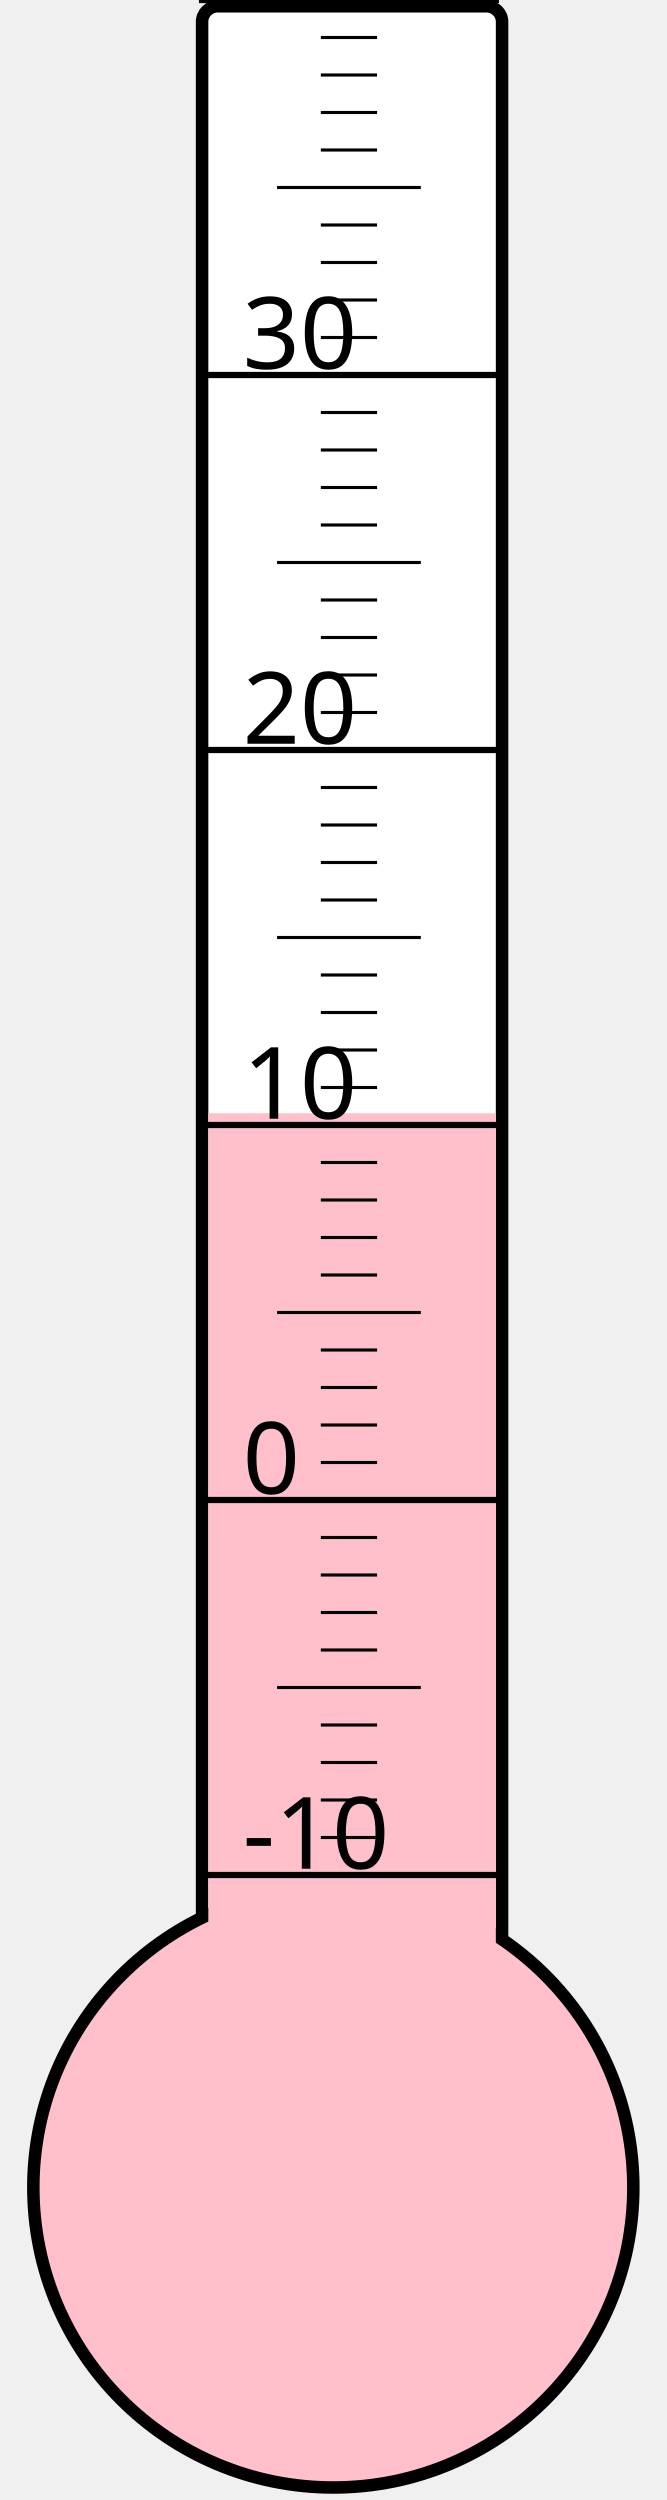
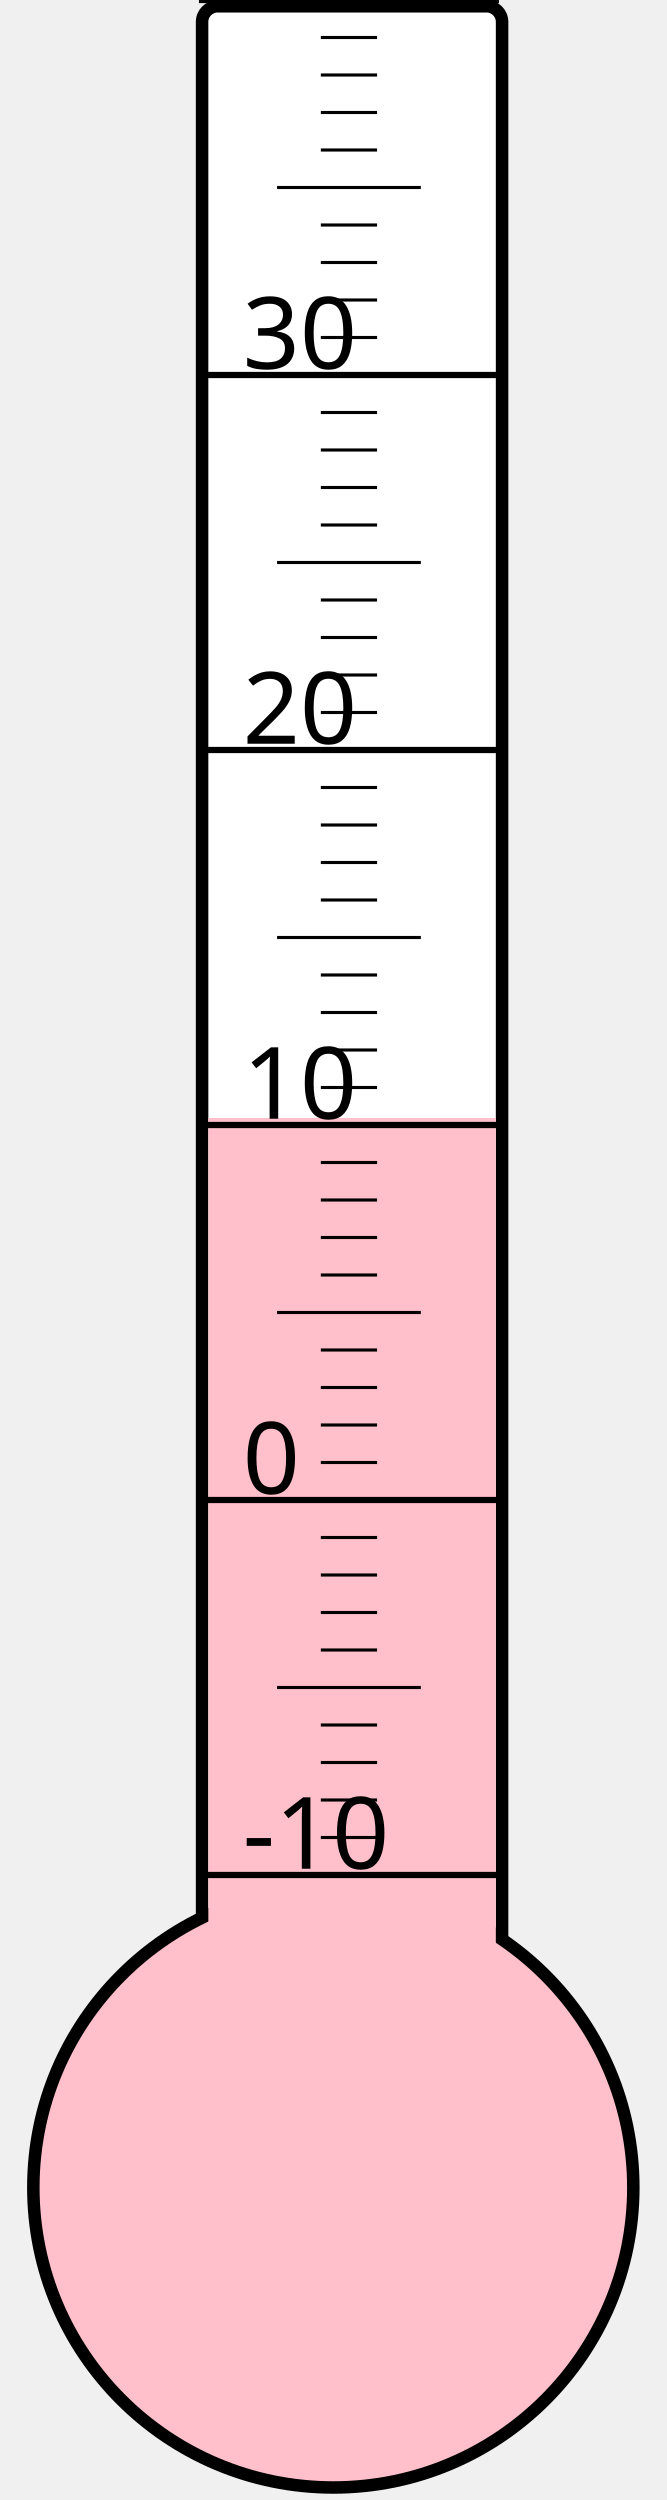
<svg xmlns="http://www.w3.org/2000/svg" width="40px" height="150px" viewBox="0 0 200 800">
  <rect width="200" height="800" x="0" y="0" style="fill: #ffffeb; fill-opacity: 0;" />
  <rect width="96" height="680" x="58" y="2" rx="5" ry="5" style="fill: white; fill-opacity: 1; stroke: black; stroke-width: 4;" />
  <circle cx="100" cy="700" r="96" style="fill: pink; stroke: black; stroke-width: 4;" />
-   <rect width="92" height="343.75" x="60" y="356.25" style="fill: pink; fill-opacity: 1; stroke-width: 0;" />
+   <rect width="92" height="342.25" x="60" y="357.75" style="fill: pink; fill-opacity: 1; stroke-width: 0;" />
  <text x="71" y="598" style="font-family: sans-serif; font-size: 24pt;">-10</text>
  <text x="71" y="478" style="font-family: sans-serif; font-size: 24pt;">0</text>
  <text x="71" y="358" style="font-family: sans-serif; font-size: 24pt;">10</text>
  <text x="71" y="238" style="font-family: sans-serif; font-size: 24pt;">20</text>
  <text x="71" y="118" style="font-family: sans-serif; font-size: 24pt;">30</text>
  <g style="stroke: black;">
    <line x1="57" y1="600" x2="153" y2="600" style="stroke-width: 2;" />
    <line x1="96" y1="588" x2="114" y2="588" style="stroke-width: 1;" />
    <line x1="96" y1="576" x2="114" y2="576" style="stroke-width: 1;" />
    <line x1="96" y1="564" x2="114" y2="564" style="stroke-width: 1;" />
    <line x1="96" y1="552" x2="114" y2="552" style="stroke-width: 1;" />
    <line x1="82" y1="540" x2="128" y2="540" style="stroke-width: 1;" />
    <line x1="96" y1="528" x2="114" y2="528" style="stroke-width: 1;" />
    <line x1="96" y1="516" x2="114" y2="516" style="stroke-width: 1;" />
    <line x1="96" y1="504" x2="114" y2="504" style="stroke-width: 1;" />
    <line x1="96" y1="492" x2="114" y2="492" style="stroke-width: 1;" />
    <line x1="57" y1="480" x2="153" y2="480" style="stroke-width: 2;" />
    <line x1="96" y1="468" x2="114" y2="468" style="stroke-width: 1;" />
    <line x1="96" y1="456" x2="114" y2="456" style="stroke-width: 1;" />
    <line x1="96" y1="444" x2="114" y2="444" style="stroke-width: 1;" />
    <line x1="96" y1="432" x2="114" y2="432" style="stroke-width: 1;" />
    <line x1="82" y1="420" x2="128" y2="420" style="stroke-width: 1;" />
    <line x1="96" y1="408" x2="114" y2="408" style="stroke-width: 1;" />
    <line x1="96" y1="396" x2="114" y2="396" style="stroke-width: 1;" />
    <line x1="96" y1="384" x2="114" y2="384" style="stroke-width: 1;" />
    <line x1="96" y1="372" x2="114" y2="372" style="stroke-width: 1;" />
    <line x1="57" y1="360" x2="153" y2="360" style="stroke-width: 2;" />
    <line x1="96" y1="348" x2="114" y2="348" style="stroke-width: 1;" />
    <line x1="96" y1="336" x2="114" y2="336" style="stroke-width: 1;" />
    <line x1="96" y1="324" x2="114" y2="324" style="stroke-width: 1;" />
    <line x1="96" y1="312" x2="114" y2="312" style="stroke-width: 1;" />
    <line x1="82" y1="300" x2="128" y2="300" style="stroke-width: 1;" />
    <line x1="96" y1="288" x2="114" y2="288" style="stroke-width: 1;" />
    <line x1="96" y1="276" x2="114" y2="276" style="stroke-width: 1;" />
    <line x1="96" y1="264" x2="114" y2="264" style="stroke-width: 1;" />
    <line x1="96" y1="252" x2="114" y2="252" style="stroke-width: 1;" />
    <line x1="57" y1="240" x2="153" y2="240" style="stroke-width: 2;" />
    <line x1="96" y1="228" x2="114" y2="228" style="stroke-width: 1;" />
    <line x1="96" y1="216" x2="114" y2="216" style="stroke-width: 1;" />
    <line x1="96" y1="204" x2="114" y2="204" style="stroke-width: 1;" />
    <line x1="96" y1="192" x2="114" y2="192" style="stroke-width: 1;" />
    <line x1="82" y1="180" x2="128" y2="180" style="stroke-width: 1;" />
    <line x1="96" y1="168" x2="114" y2="168" style="stroke-width: 1;" />
    <line x1="96" y1="156" x2="114" y2="156" style="stroke-width: 1;" />
    <line x1="96" y1="144" x2="114" y2="144" style="stroke-width: 1;" />
    <line x1="96" y1="132" x2="114" y2="132" style="stroke-width: 1;" />
    <line x1="57" y1="120" x2="153" y2="120" style="stroke-width: 2;" />
    <line x1="96" y1="108" x2="114" y2="108" style="stroke-width: 1;" />
    <line x1="96" y1="96" x2="114" y2="96" style="stroke-width: 1;" />
    <line x1="96" y1="84" x2="114" y2="84" style="stroke-width: 1;" />
    <line x1="96" y1="72" x2="114" y2="72" style="stroke-width: 1;" />
    <line x1="82" y1="60" x2="128" y2="60" style="stroke-width: 1;" />
    <line x1="96" y1="48" x2="114" y2="48" style="stroke-width: 1;" />
    <line x1="96" y1="36" x2="114" y2="36" style="stroke-width: 1;" />
    <line x1="96" y1="24" x2="114" y2="24" style="stroke-width: 1;" />
    <line x1="96" y1="12" x2="114" y2="12" style="stroke-width: 1;" />
    <line x1="57" y1="0" x2="153" y2="0" style="stroke-width: 2;" />
  </g>
</svg>
